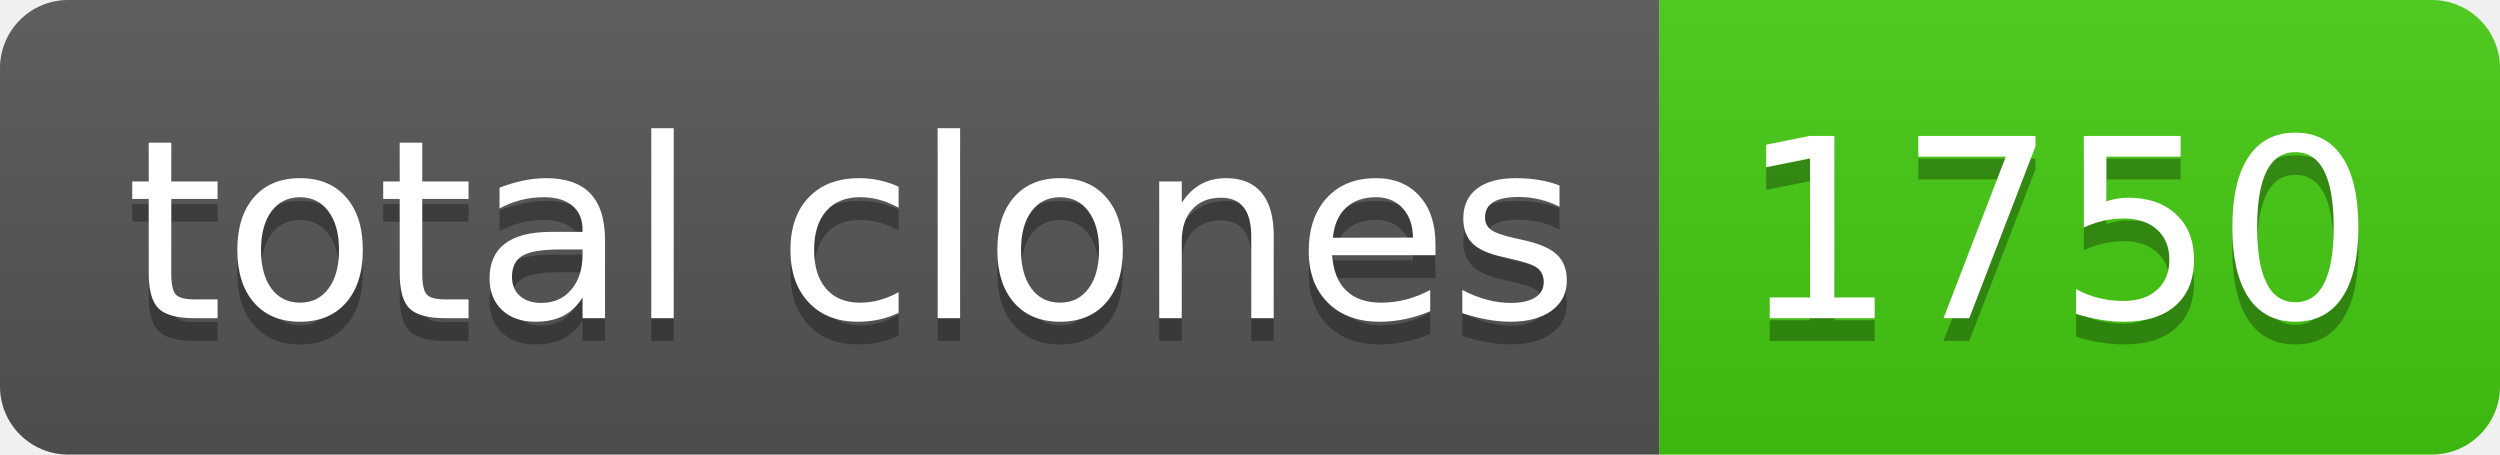
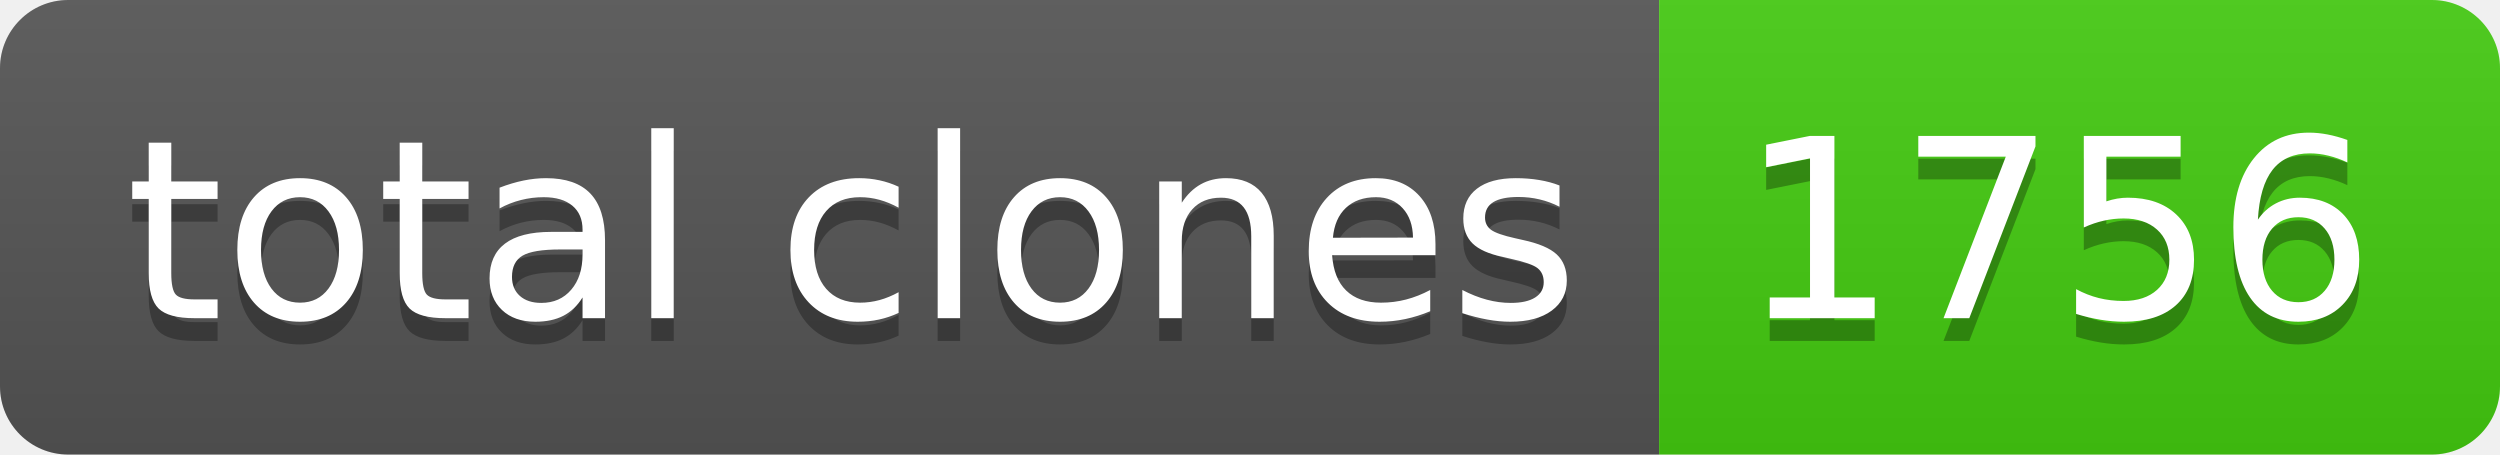
- <svg xmlns="http://www.w3.org/2000/svg" width="110" height="20" role="img" aria-label="total clones: 1750">
+ <svg xmlns="http://www.w3.org/2000/svg" width="110" height="20" role="img" aria-label="total clones: 1756">
  <linearGradient id="s" x2="0" y2="100%">
    <stop offset="0" stop-color="#bbb" stop-opacity=".1" />
    <stop offset="1" stop-opacity=".1" />
  </linearGradient>
  <clipPath id="r">
    <rect width="110" height="20" rx="3" fill="#fff" />
  </clipPath>
  <g clip-path="url(#r)">
    <rect width="73" height="20" fill="#555" />
    <rect x="73" width="37" height="20" fill="#4c1" />
    <rect width="110" height="20" fill="url(#s)" />
  </g>
  <g fill="#fff" text-anchor="middle" font-family="Verdana,Geneva,DejaVu Sans,sans-serif" text-rendering="geometricPrecision" font-size="110">
    <text aria-hidden="true" x="375" y="150" fill="#010101" fill-opacity=".3" transform="scale(.1)" textLength="630">total clones</text>
    <text x="375" y="140" transform="scale(.1)" fill="#fff" textLength="630">total clones</text>
-     <text aria-hidden="true" x="905" y="150" fill="#010101" fill-opacity=".3" transform="scale(.1)" textLength="270">1750</text>
-     <text x="905" y="140" transform="scale(.1)" fill="#fff" textLength="270">1750</text>
+     <text aria-hidden="true" x="905" y="150" fill="#010101" fill-opacity=".3" transform="scale(.1)" textLength="270">1756</text>
+     <text x="905" y="140" transform="scale(.1)" fill="#fff" textLength="270">1756</text>
  </g>
</svg>
